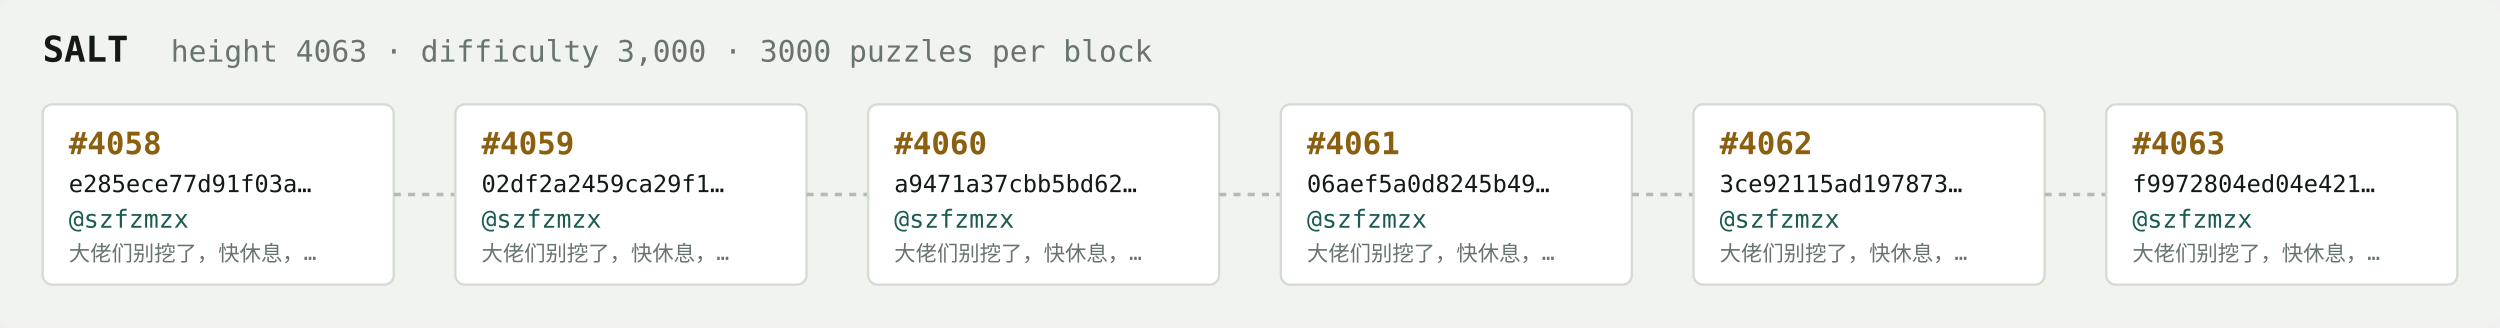
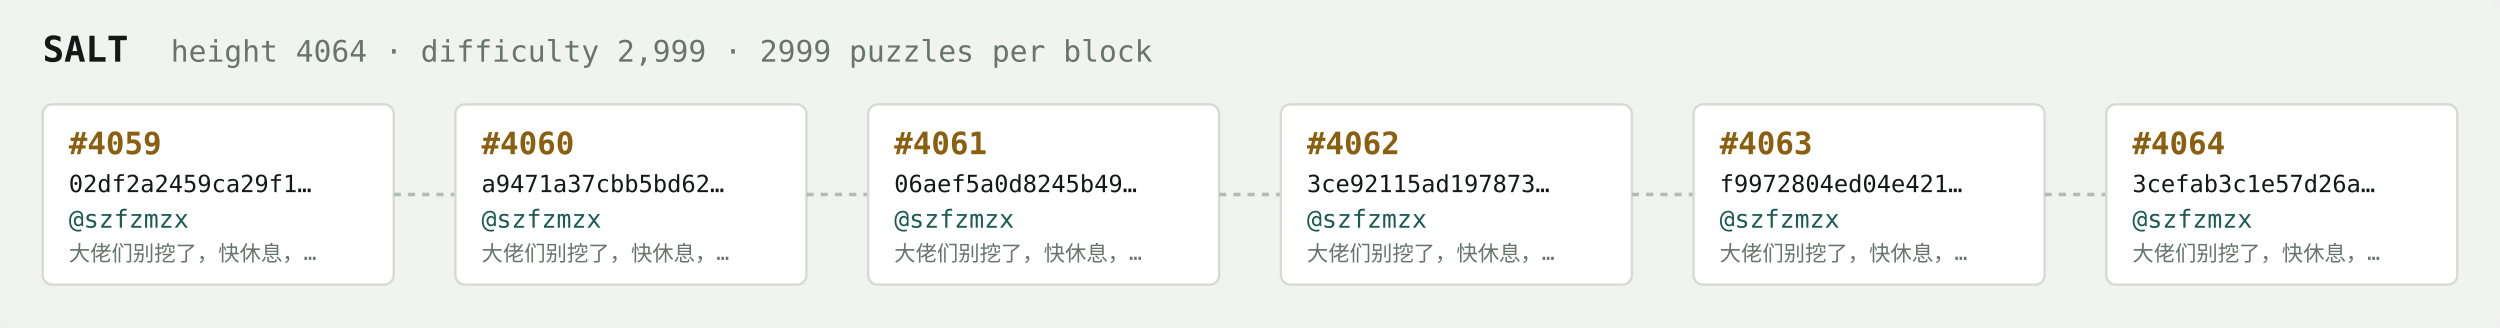
<svg xmlns="http://www.w3.org/2000/svg" width="1054" height="138" viewBox="0 0 1054 138" font-family="ui-monospace,SFMono-Regular,Menlo,monospace">
  <rect fill="#f1f3ef" width="1054" height="138" rx="6" />
  <text x="18" y="26" fill="#121916" font-size="15" font-weight="700">SALT</text>
-   <text x="72" y="26" fill="#68746e" font-size="12.5">height 4063 · difficulty 3,000 · 3000 puzzles per block</text>
+   <text x="72" y="26" fill="#68746e" font-size="12.5">height 4064 · difficulty 2,999 · 2999 puzzles per block</text>
  <rect x="18" y="44" width="148" height="76" rx="4" fill="#ffffff" stroke="#d5dbd2" stroke-width="1" />
-   <text x="29" y="65" fill="#8a5f10" font-size="13" font-weight="700">#4058</text>
-   <text x="29" y="81" fill="#121916" font-size="10">e285ece77d91f03a…</text>
+   <text x="29" y="65" fill="#8a5f10" font-size="13" font-weight="700">#4059</text>
+   <text x="29" y="81" fill="#121916" font-size="10">02df2a2459ca29f1…</text>
  <text x="29" y="96" fill="#1c5b52" font-size="10.5">@szfzmzx</text>
  <text x="29" y="110" fill="#68746e" font-size="9">大佬们别挖了，快休息，…</text>
  <line x1="166" y1="82.0" x2="192" y2="82.0" stroke="#b3bcb4" stroke-width="1.5" stroke-dasharray="3 3" />
  <rect x="192" y="44" width="148" height="76" rx="4" fill="#ffffff" stroke="#d5dbd2" stroke-width="1" />
-   <text x="203" y="65" fill="#8a5f10" font-size="13" font-weight="700">#4059</text>
-   <text x="203" y="81" fill="#121916" font-size="10">02df2a2459ca29f1…</text>
+   <text x="203" y="65" fill="#8a5f10" font-size="13" font-weight="700">#4060</text>
+   <text x="203" y="81" fill="#121916" font-size="10">a9471a37cbb5bd62…</text>
  <text x="203" y="96" fill="#1c5b52" font-size="10.5">@szfzmzx</text>
  <text x="203" y="110" fill="#68746e" font-size="9">大佬们别挖了，快休息，…</text>
  <line x1="340" y1="82.0" x2="366" y2="82.0" stroke="#b3bcb4" stroke-width="1.5" stroke-dasharray="3 3" />
  <rect x="366" y="44" width="148" height="76" rx="4" fill="#ffffff" stroke="#d5dbd2" stroke-width="1" />
-   <text x="377" y="65" fill="#8a5f10" font-size="13" font-weight="700">#4060</text>
-   <text x="377" y="81" fill="#121916" font-size="10">a9471a37cbb5bd62…</text>
+   <text x="377" y="65" fill="#8a5f10" font-size="13" font-weight="700">#4061</text>
+   <text x="377" y="81" fill="#121916" font-size="10">06aef5a0d8245b49…</text>
  <text x="377" y="96" fill="#1c5b52" font-size="10.5">@szfzmzx</text>
  <text x="377" y="110" fill="#68746e" font-size="9">大佬们别挖了，快休息，…</text>
  <line x1="514" y1="82.0" x2="540" y2="82.0" stroke="#b3bcb4" stroke-width="1.5" stroke-dasharray="3 3" />
  <rect x="540" y="44" width="148" height="76" rx="4" fill="#ffffff" stroke="#d5dbd2" stroke-width="1" />
-   <text x="551" y="65" fill="#8a5f10" font-size="13" font-weight="700">#4061</text>
-   <text x="551" y="81" fill="#121916" font-size="10">06aef5a0d8245b49…</text>
+   <text x="551" y="65" fill="#8a5f10" font-size="13" font-weight="700">#4062</text>
+   <text x="551" y="81" fill="#121916" font-size="10">3ce92115ad197873…</text>
  <text x="551" y="96" fill="#1c5b52" font-size="10.5">@szfzmzx</text>
  <text x="551" y="110" fill="#68746e" font-size="9">大佬们别挖了，快休息，…</text>
  <line x1="688" y1="82.0" x2="714" y2="82.0" stroke="#b3bcb4" stroke-width="1.5" stroke-dasharray="3 3" />
  <rect x="714" y="44" width="148" height="76" rx="4" fill="#ffffff" stroke="#d5dbd2" stroke-width="1" />
-   <text x="725" y="65" fill="#8a5f10" font-size="13" font-weight="700">#4062</text>
-   <text x="725" y="81" fill="#121916" font-size="10">3ce92115ad197873…</text>
+   <text x="725" y="65" fill="#8a5f10" font-size="13" font-weight="700">#4063</text>
+   <text x="725" y="81" fill="#121916" font-size="10">f9972804ed04e421…</text>
  <text x="725" y="96" fill="#1c5b52" font-size="10.5">@szfzmzx</text>
  <text x="725" y="110" fill="#68746e" font-size="9">大佬们别挖了，快休息，…</text>
  <line x1="862" y1="82.0" x2="888" y2="82.0" stroke="#b3bcb4" stroke-width="1.5" stroke-dasharray="3 3" />
  <rect x="888" y="44" width="148" height="76" rx="4" fill="#ffffff" stroke="#d5dbd2" stroke-width="1" />
-   <text x="899" y="65" fill="#8a5f10" font-size="13" font-weight="700">#4063</text>
-   <text x="899" y="81" fill="#121916" font-size="10">f9972804ed04e421…</text>
+   <text x="899" y="65" fill="#8a5f10" font-size="13" font-weight="700">#4064</text>
+   <text x="899" y="81" fill="#121916" font-size="10">3cefab3c1e57d26a…</text>
  <text x="899" y="96" fill="#1c5b52" font-size="10.5">@szfzmzx</text>
  <text x="899" y="110" fill="#68746e" font-size="9">大佬们别挖了，快休息，…</text>
</svg>
